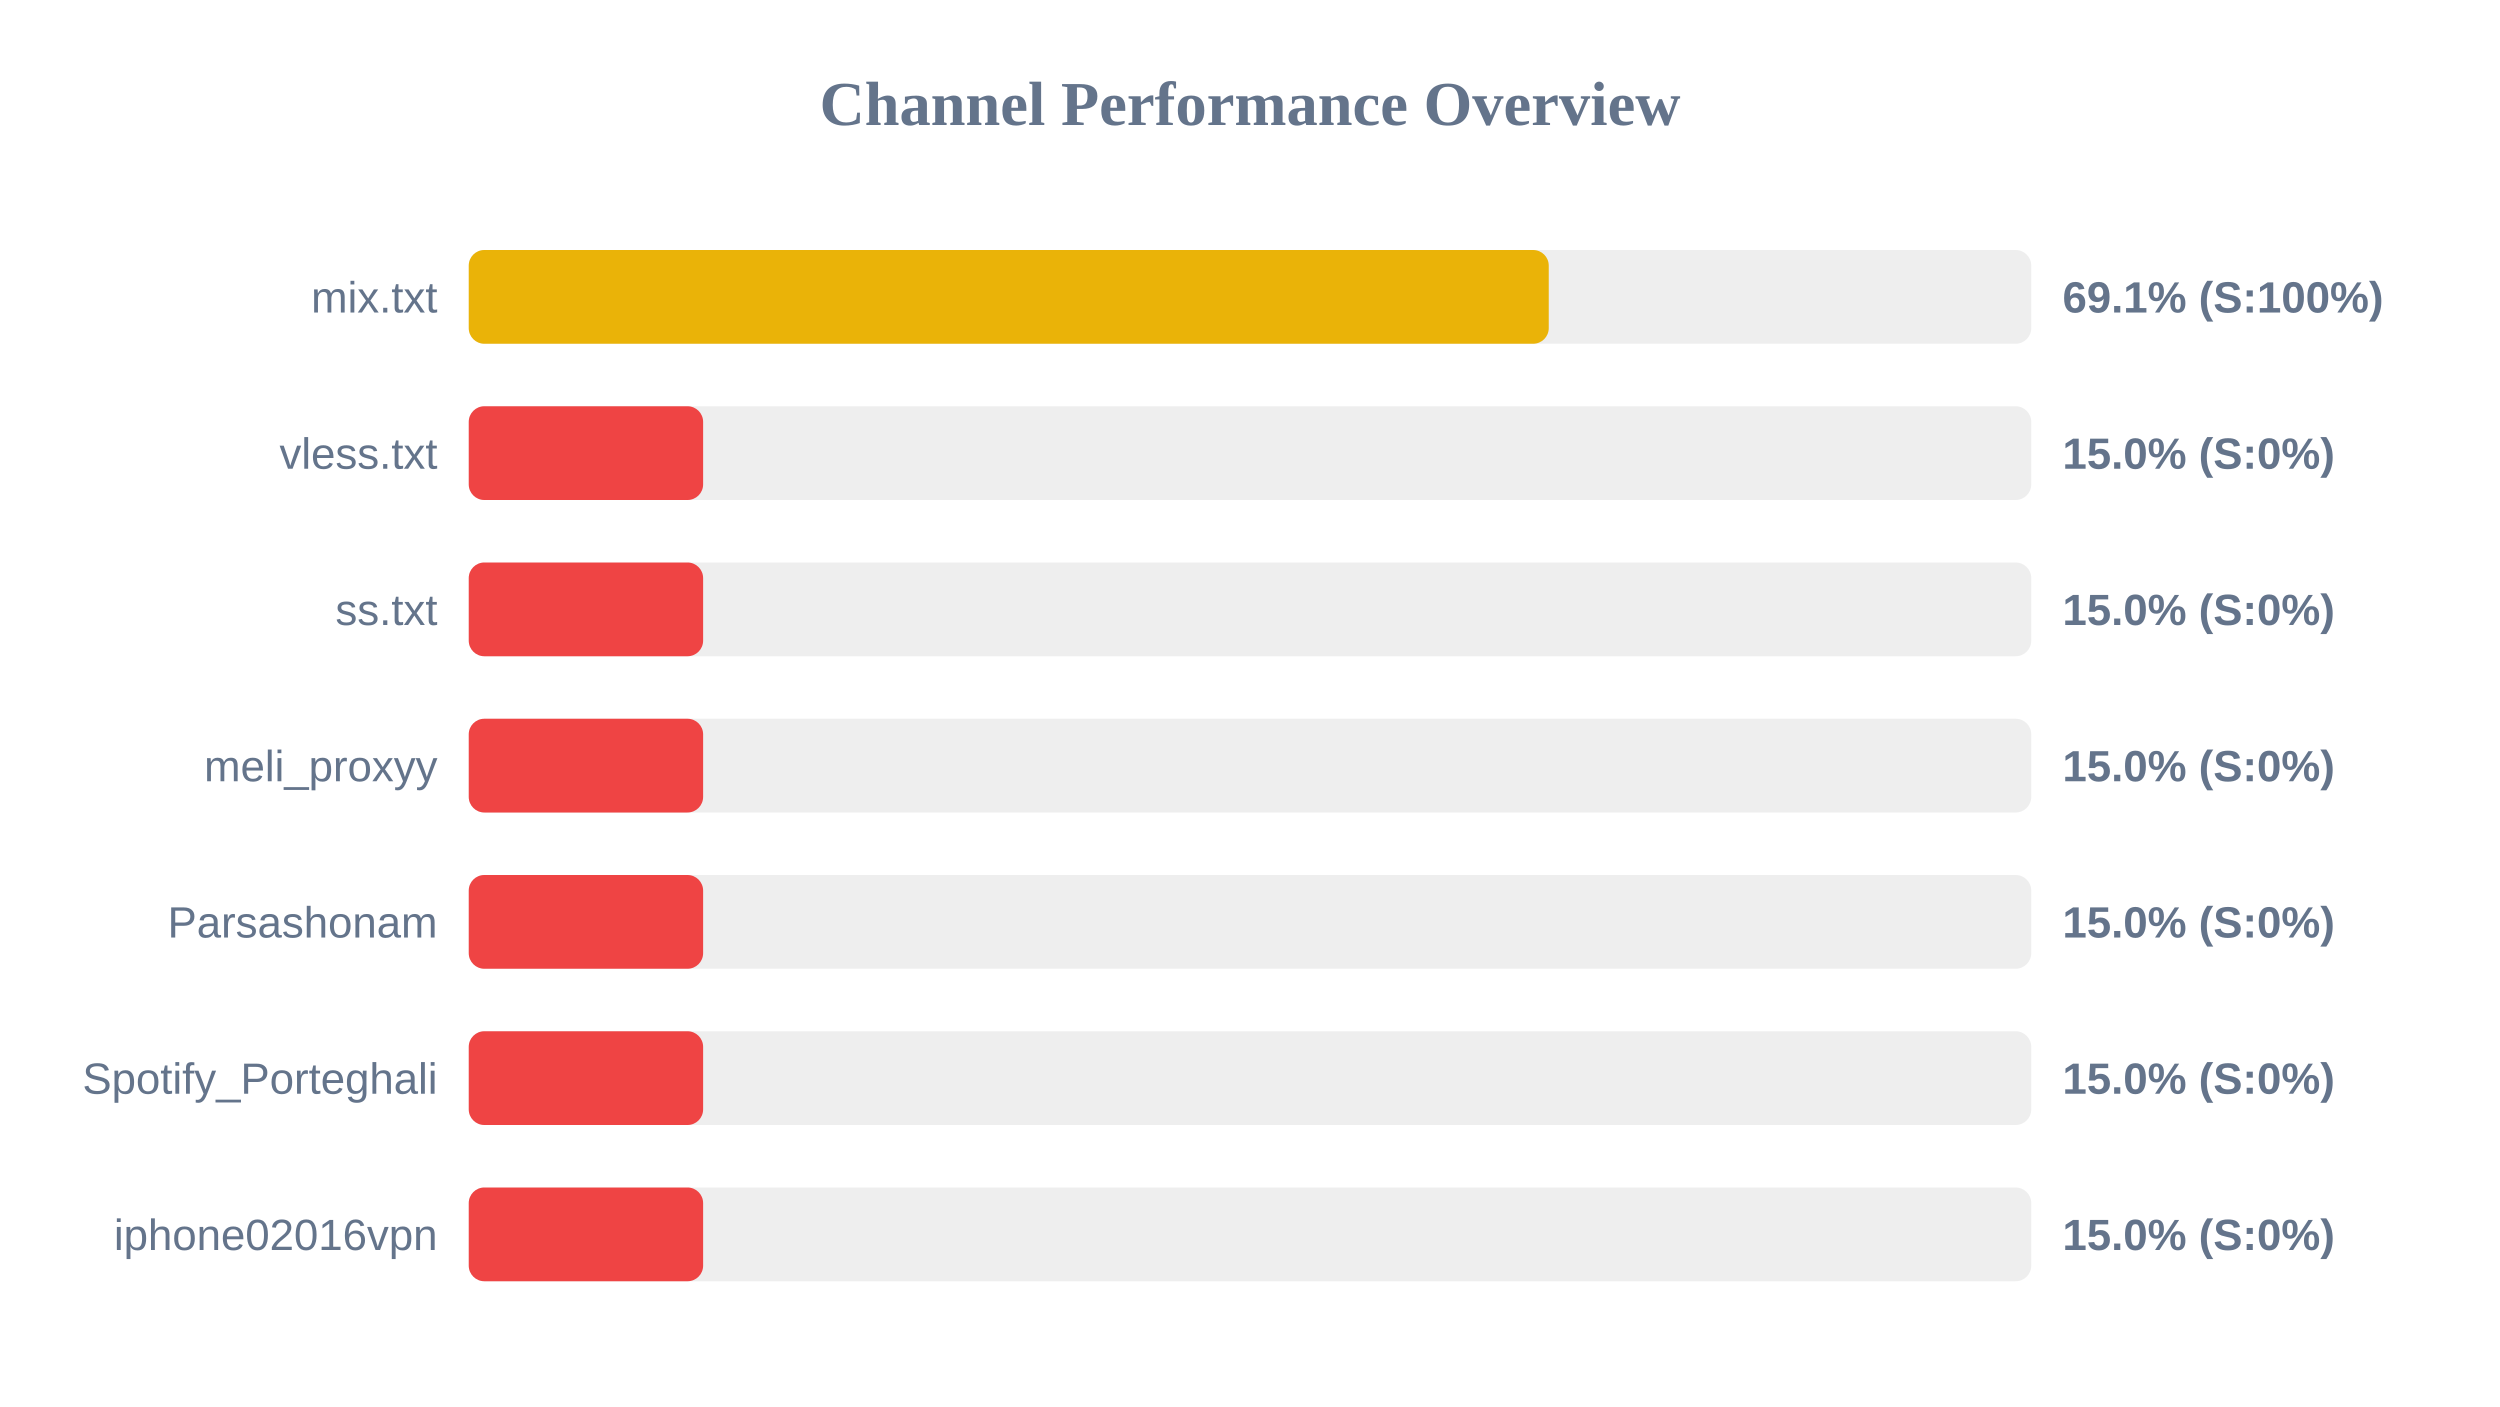
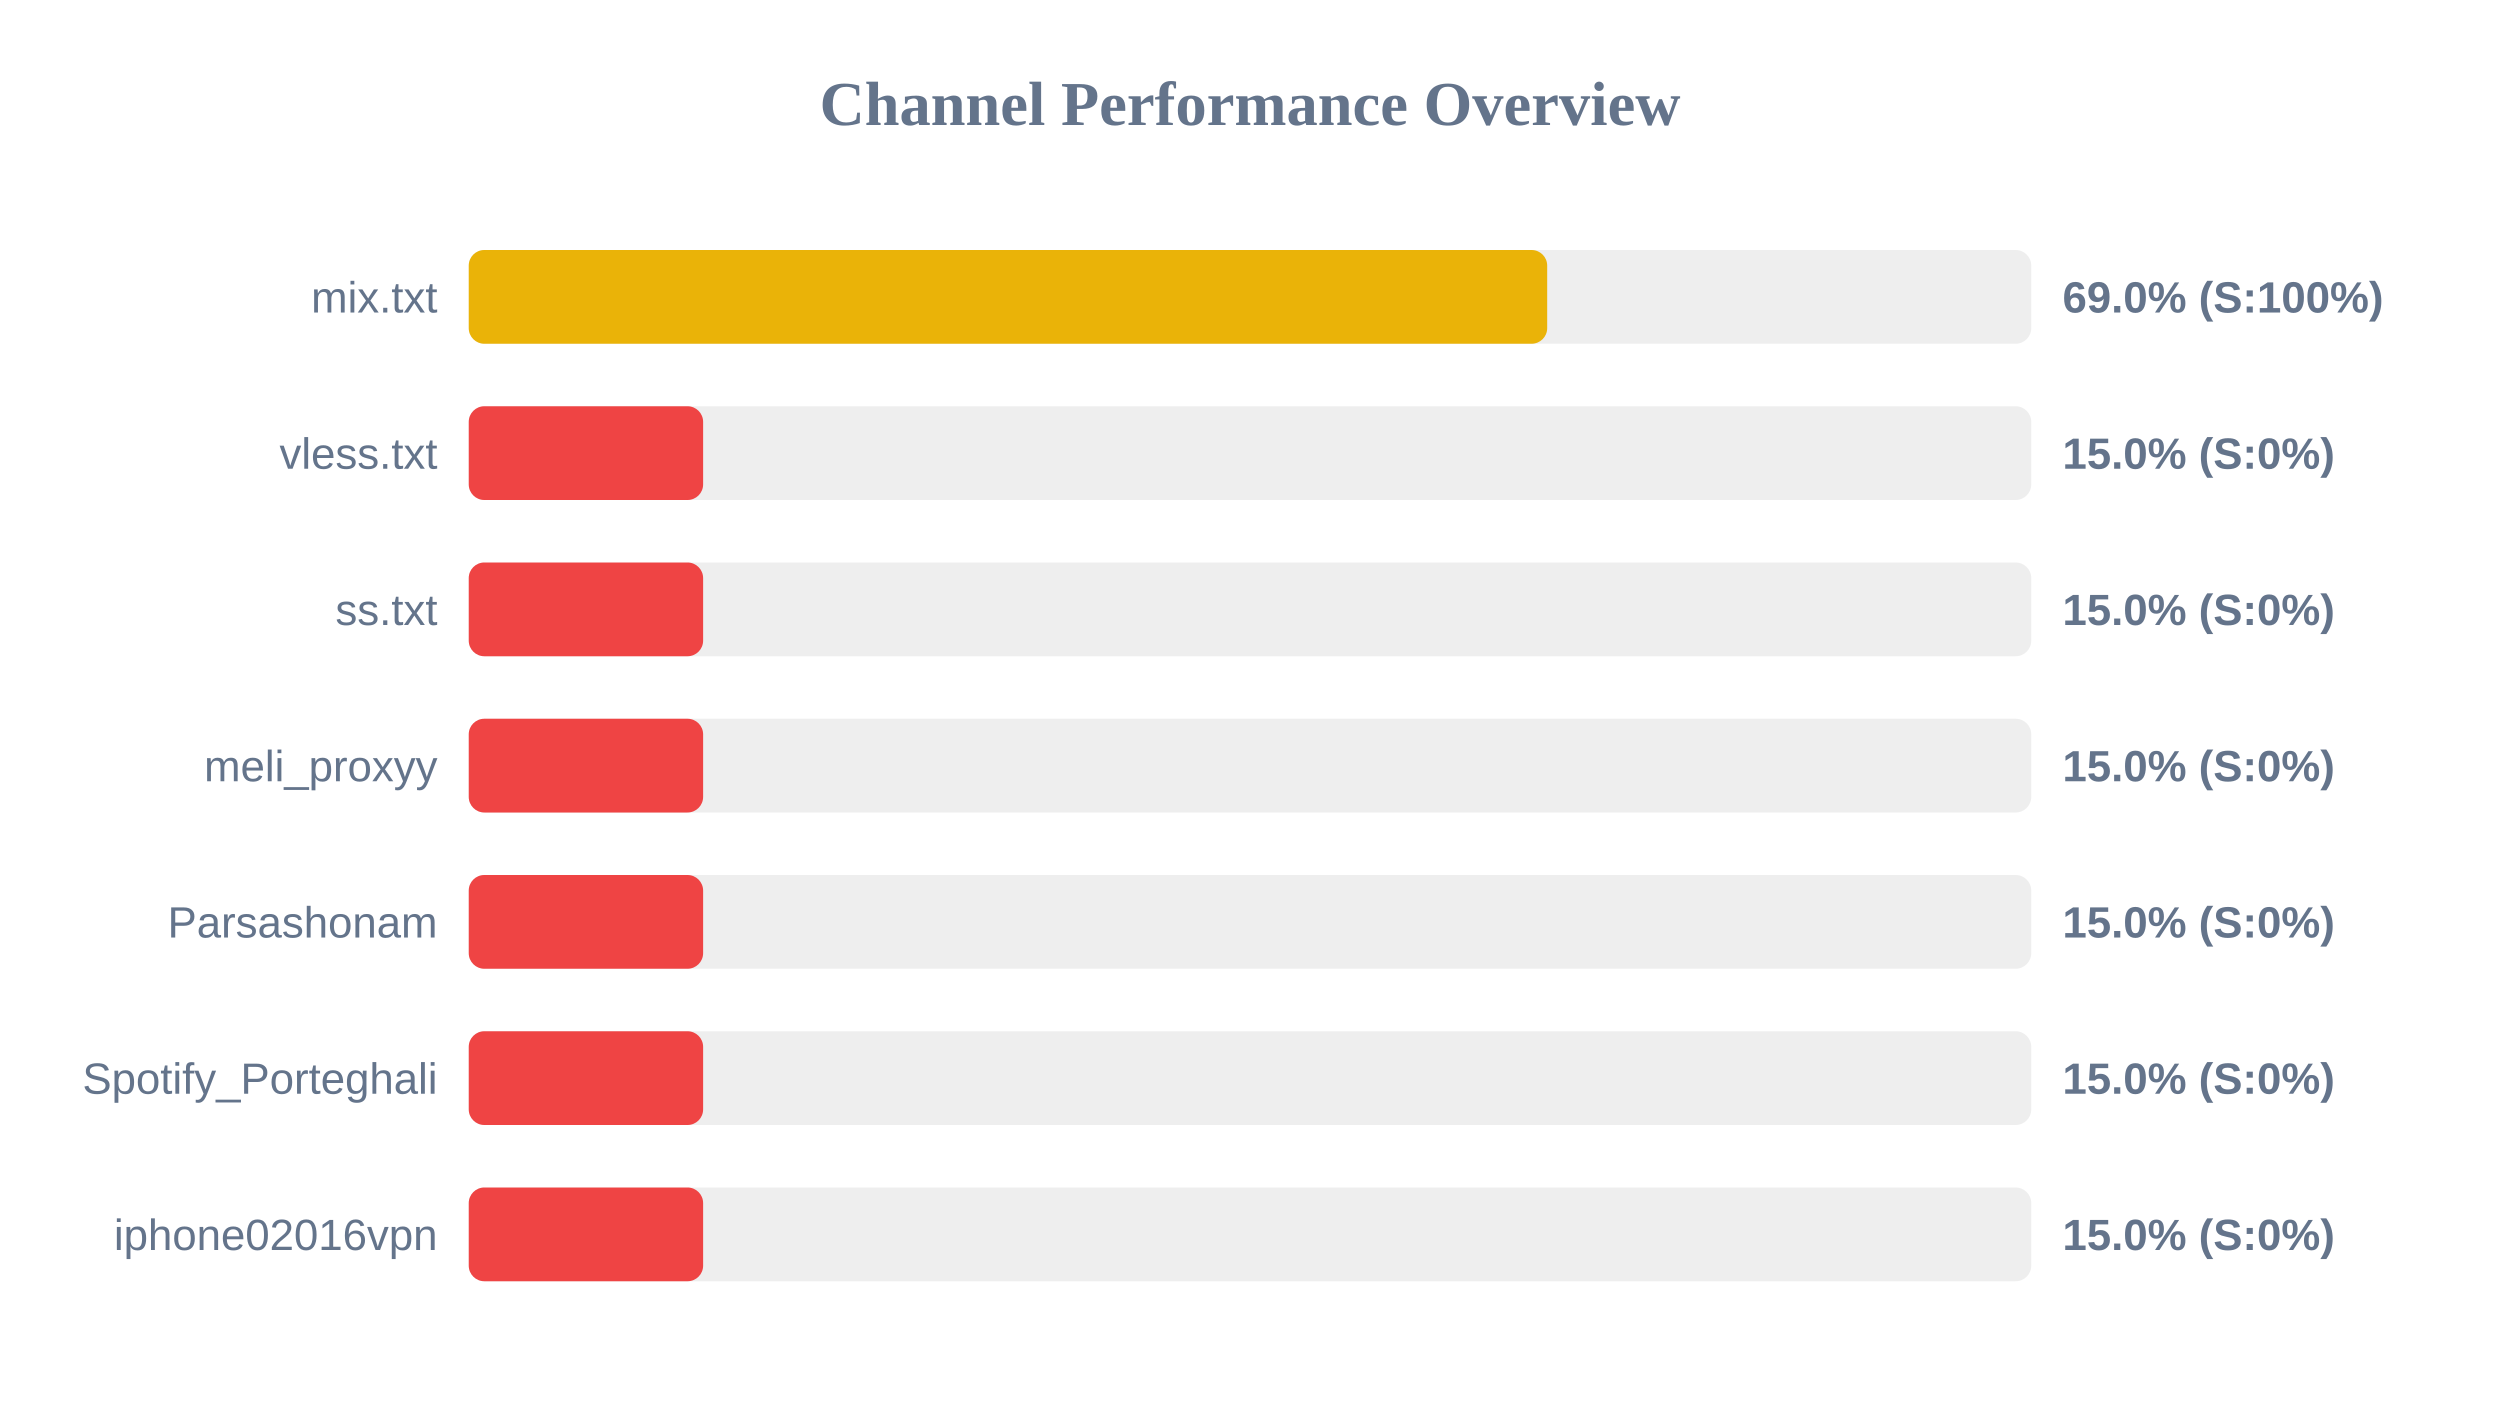
<svg xmlns="http://www.w3.org/2000/svg" width="800" height="450" version="1.1">
  <style>
        .row { font: 14px Arial; fill: #64748b; }
        .score { font: bold 14px Arial; fill: #64748b; }
    </style>
  <text x="400" y="40" text-anchor="middle" font-size="20px" font-weight="bold" fill="#64748b">Channel Performance Overview</text>
  <rect x="150" y="80" width="500" height="30" fill="#eee" rx="5" />
-   <rect x="150" y="80" width="345.6" height="30" fill="#eab308" rx="5" />
+   <rect x="150" y="80" width="345.1" height="30" fill="#eab308" rx="5" />
  <text x="140" y="100" text-anchor="end" class="row">mix.txt</text>
-   <text x="660" y="100" text-anchor="start" class="score">69.1% (S:100%)</text>
+   <text x="660" y="100" text-anchor="start" class="score">69.0% (S:100%)</text>
  <rect x="150" y="130" width="500" height="30" fill="#eee" rx="5" />
  <rect x="150" y="130" width="75.0" height="30" fill="#ef4444" rx="5" />
  <text x="140" y="150" text-anchor="end" class="row">vless.txt</text>
  <text x="660" y="150" text-anchor="start" class="score">15.0% (S:0%)</text>
  <rect x="150" y="180" width="500" height="30" fill="#eee" rx="5" />
  <rect x="150" y="180" width="75.0" height="30" fill="#ef4444" rx="5" />
  <text x="140" y="200" text-anchor="end" class="row">ss.txt</text>
  <text x="660" y="200" text-anchor="start" class="score">15.0% (S:0%)</text>
  <rect x="150" y="230" width="500" height="30" fill="#eee" rx="5" />
  <rect x="150" y="230" width="75.0" height="30" fill="#ef4444" rx="5" />
  <text x="140" y="250" text-anchor="end" class="row">meli_proxyy</text>
  <text x="660" y="250" text-anchor="start" class="score">15.0% (S:0%)</text>
  <rect x="150" y="280" width="500" height="30" fill="#eee" rx="5" />
  <rect x="150" y="280" width="75.0" height="30" fill="#ef4444" rx="5" />
  <text x="140" y="300" text-anchor="end" class="row">Parsashonam</text>
  <text x="660" y="300" text-anchor="start" class="score">15.0% (S:0%)</text>
  <rect x="150" y="330" width="500" height="30" fill="#eee" rx="5" />
  <rect x="150" y="330" width="75.0" height="30" fill="#ef4444" rx="5" />
  <text x="140" y="350" text-anchor="end" class="row">Spotify_Porteghali</text>
  <text x="660" y="350" text-anchor="start" class="score">15.0% (S:0%)</text>
  <rect x="150" y="380" width="500" height="30" fill="#eee" rx="5" />
  <rect x="150" y="380" width="75.0" height="30" fill="#ef4444" rx="5" />
  <text x="140" y="400" text-anchor="end" class="row">iphone02016vpn</text>
  <text x="660" y="400" text-anchor="start" class="score">15.0% (S:0%)</text>
</svg>
